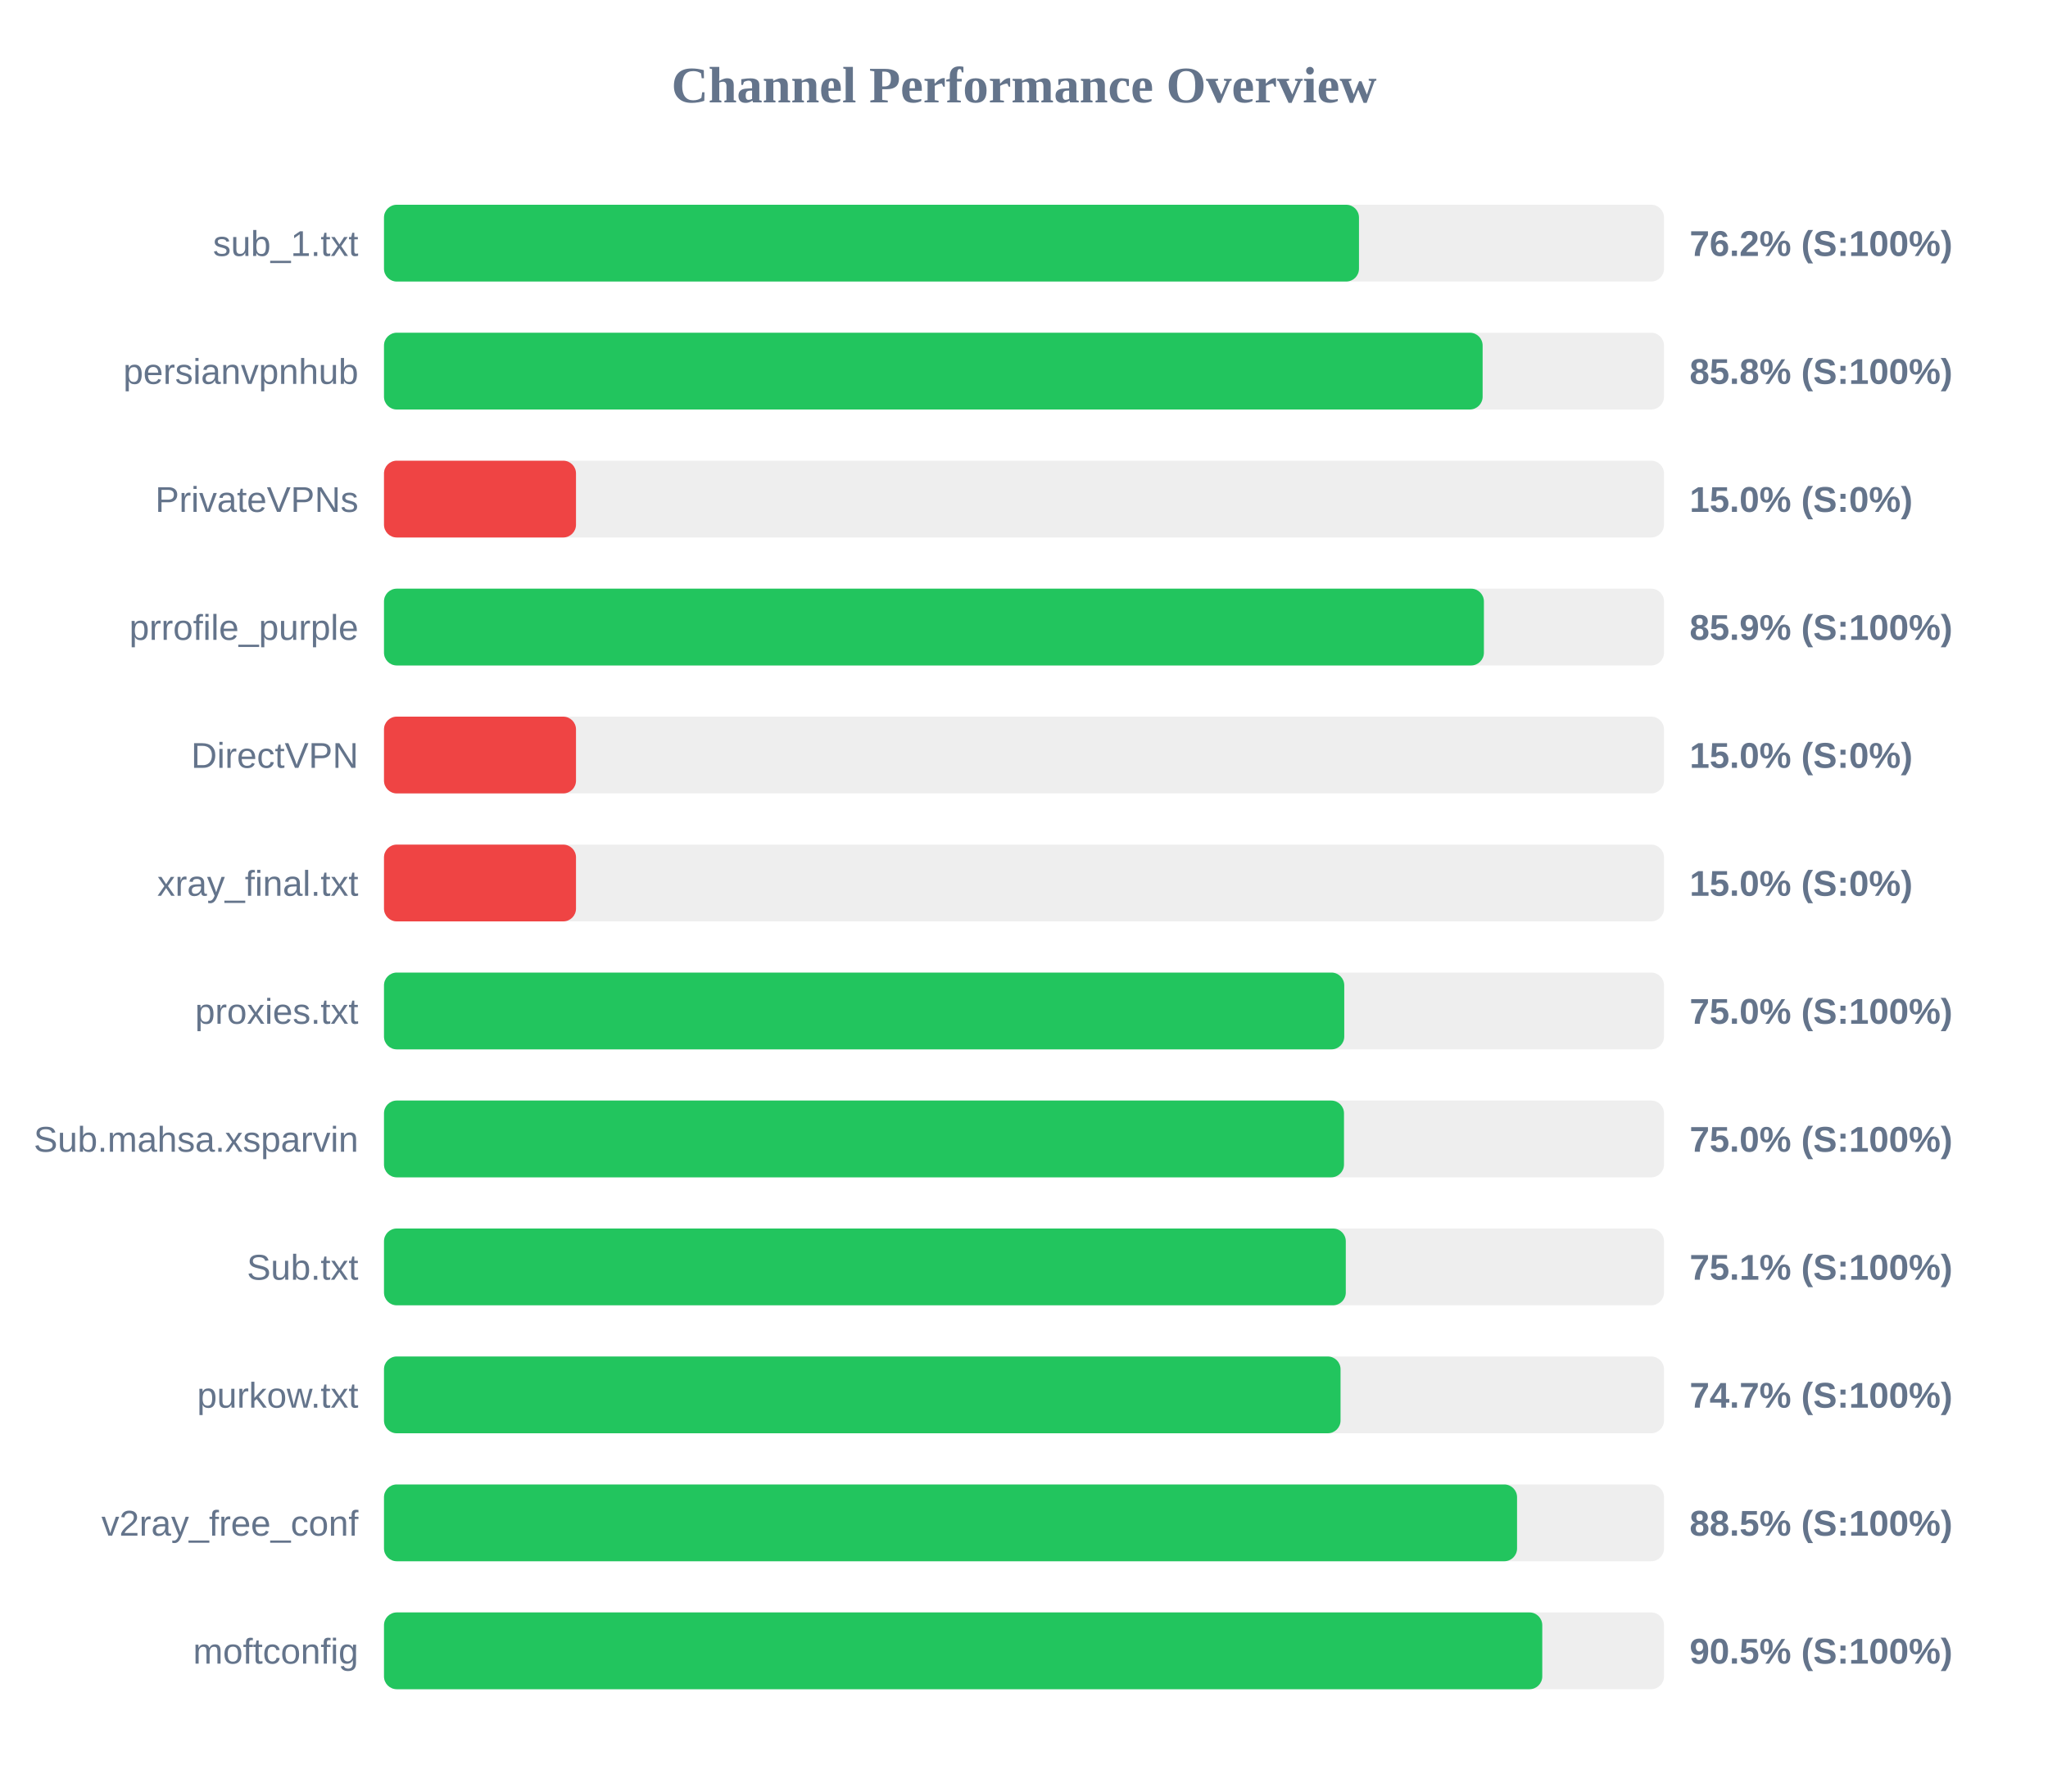
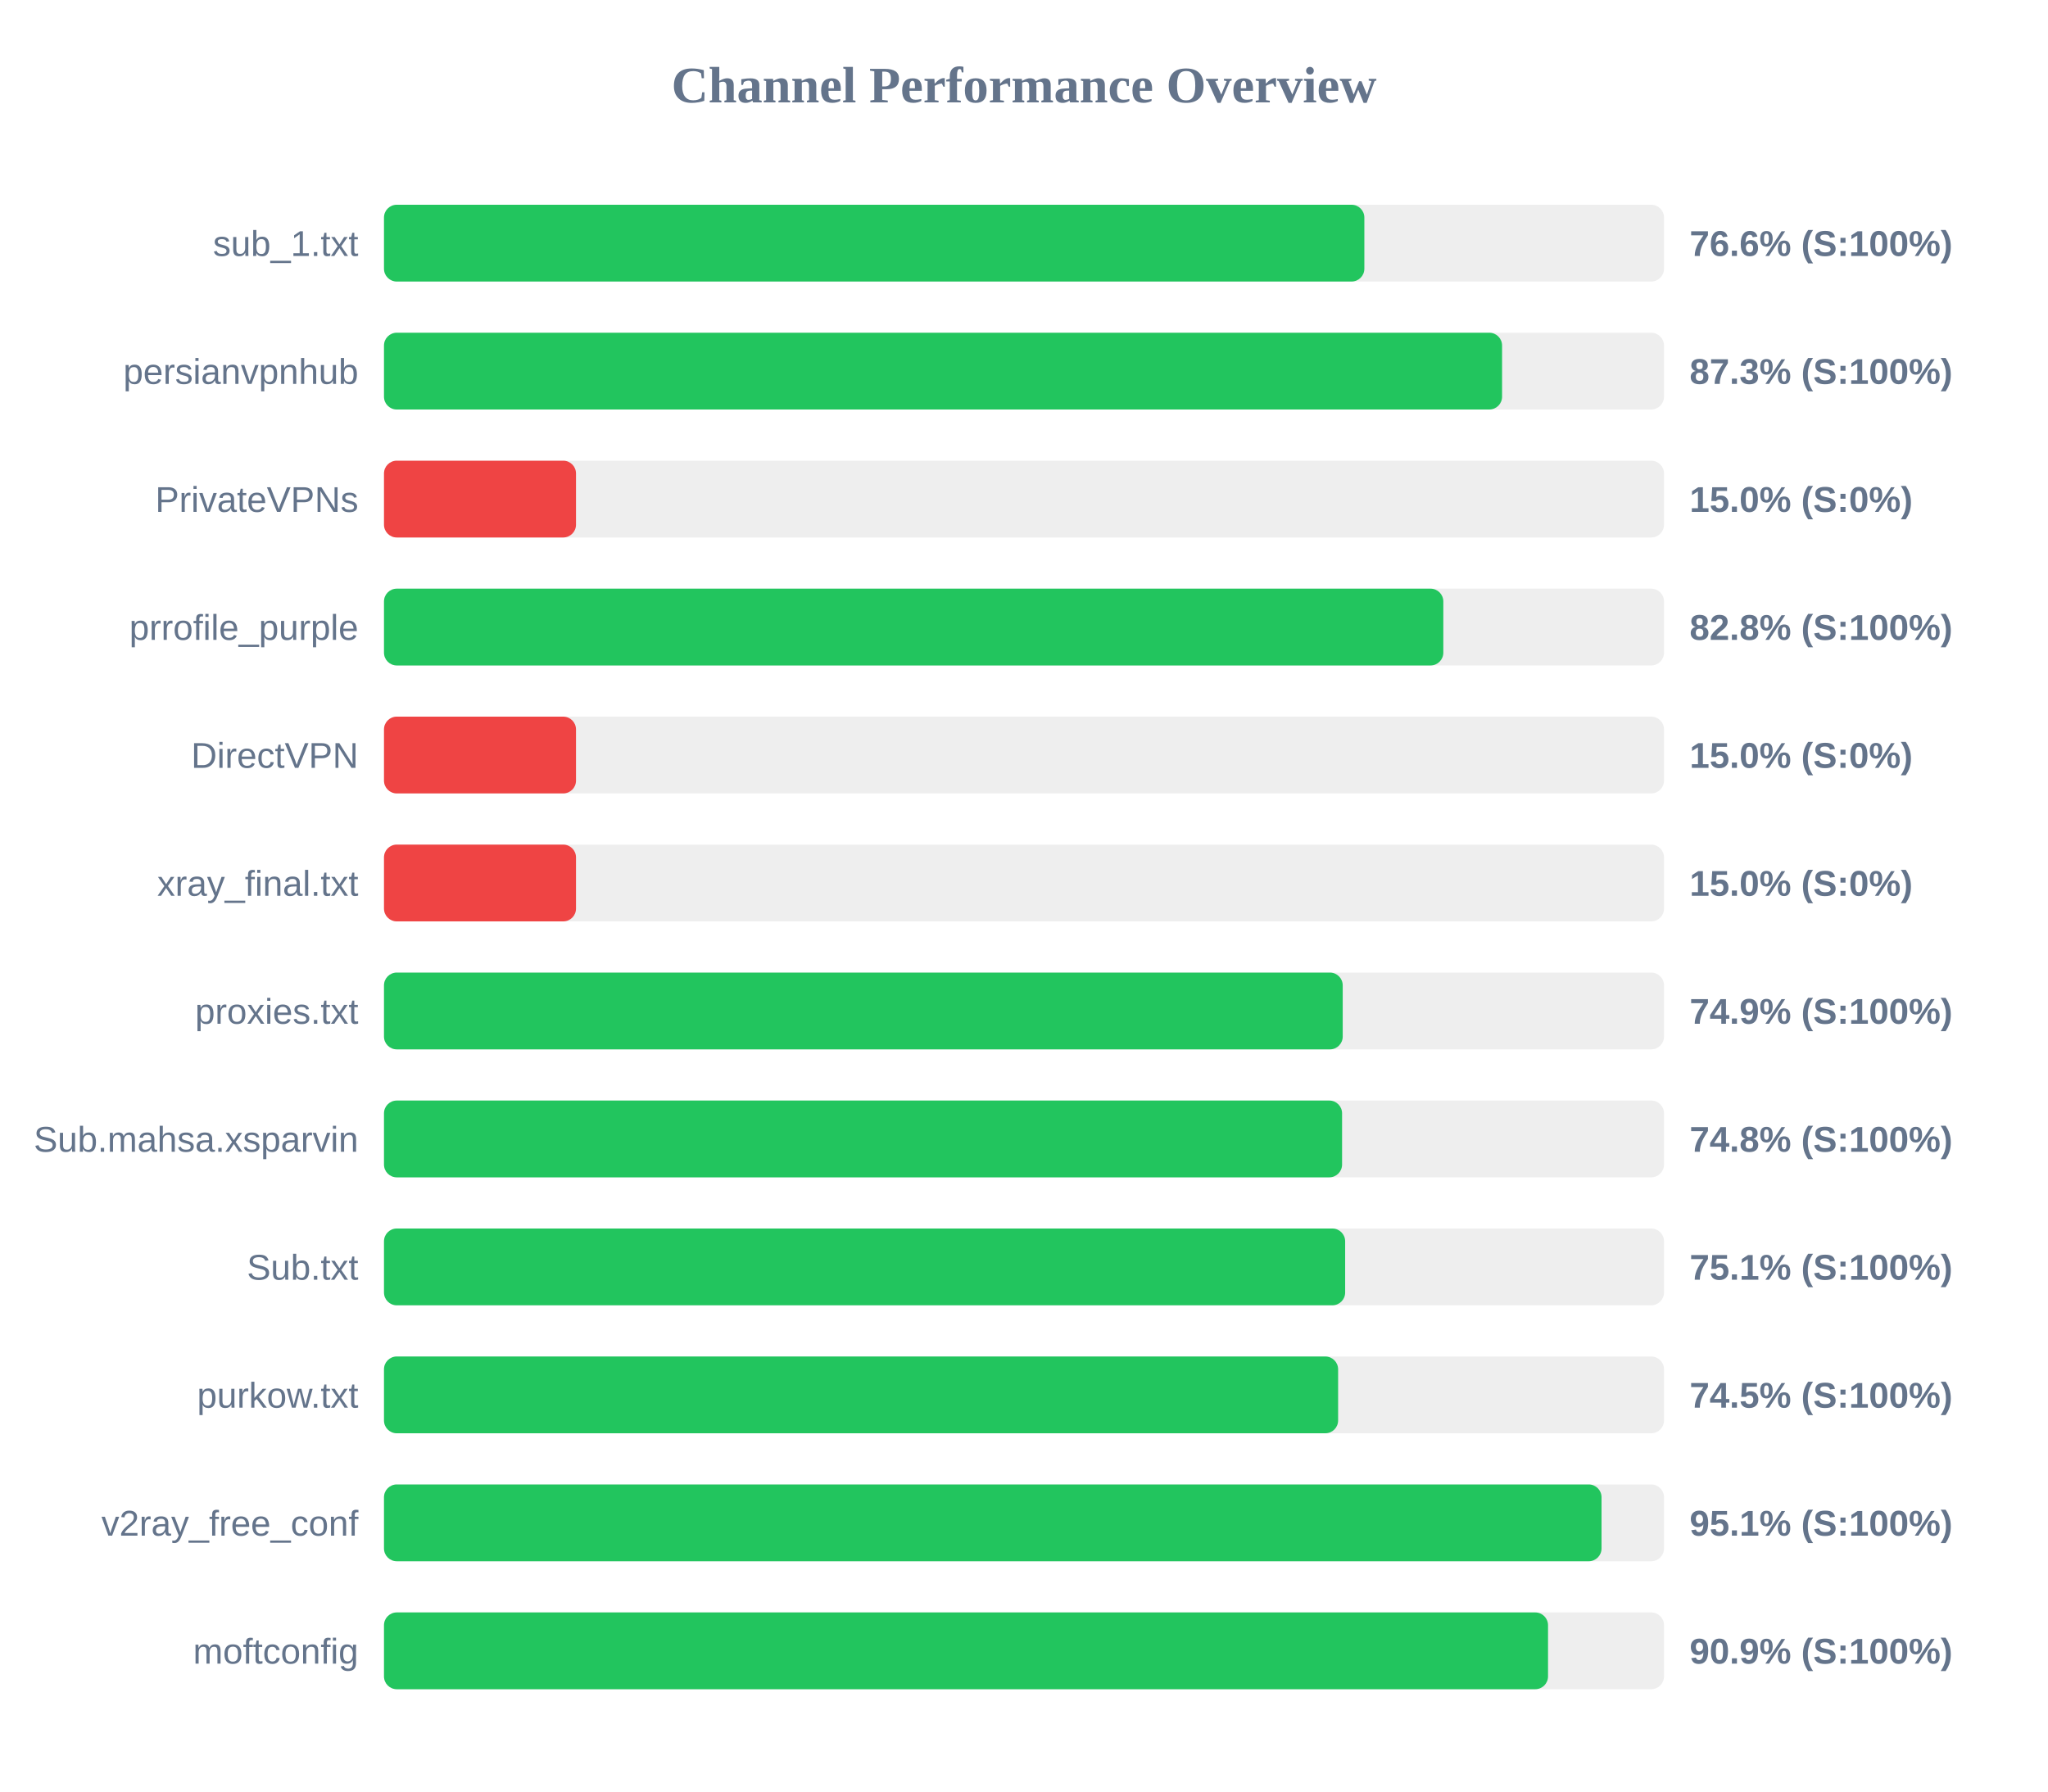
<svg xmlns="http://www.w3.org/2000/svg" width="800" height="700" version="1.1">
  <style>
        .row { font: 14px Arial; fill: #64748b; }
        .score { font: bold 14px Arial; fill: #64748b; }
    </style>
  <text x="400" y="40" text-anchor="middle" font-size="20px" font-weight="bold" fill="#64748b">Channel Performance Overview</text>
  <rect x="150" y="80" width="500" height="30" fill="#eee" rx="5" />
-   <rect x="150" y="80" width="380.85" height="30" fill="#22c55e" rx="5" />
+   <rect x="150" y="80" width="382.95" height="30" fill="#22c55e" rx="5" />
  <text x="140" y="100" text-anchor="end" class="row">sub_1.txt</text>
-   <text x="660" y="100" text-anchor="start" class="score">76.2% (S:100%)</text>
+   <text x="660" y="100" text-anchor="start" class="score">76.6% (S:100%)</text>
  <rect x="150" y="130" width="500" height="30" fill="#eee" rx="5" />
-   <rect x="150" y="130" width="429.15" height="30" fill="#22c55e" rx="5" />
+   <rect x="150" y="130" width="436.75" height="30" fill="#22c55e" rx="5" />
  <text x="140" y="150" text-anchor="end" class="row">persianvpnhub</text>
-   <text x="660" y="150" text-anchor="start" class="score">85.8% (S:100%)</text>
+   <text x="660" y="150" text-anchor="start" class="score">87.3% (S:100%)</text>
  <rect x="150" y="180" width="500" height="30" fill="#eee" rx="5" />
  <rect x="150" y="180" width="75.0" height="30" fill="#ef4444" rx="5" />
  <text x="140" y="200" text-anchor="end" class="row">PrivateVPNs</text>
  <text x="660" y="200" text-anchor="start" class="score">15.0% (S:0%)</text>
  <rect x="150" y="230" width="500" height="30" fill="#eee" rx="5" />
-   <rect x="150" y="230" width="429.65" height="30" fill="#22c55e" rx="5" />
+   <rect x="150" y="230" width="413.8" height="30" fill="#22c55e" rx="5" />
  <text x="140" y="250" text-anchor="end" class="row">prrofile_purple</text>
-   <text x="660" y="250" text-anchor="start" class="score">85.9% (S:100%)</text>
+   <text x="660" y="250" text-anchor="start" class="score">82.8% (S:100%)</text>
  <rect x="150" y="280" width="500" height="30" fill="#eee" rx="5" />
  <rect x="150" y="280" width="75.0" height="30" fill="#ef4444" rx="5" />
  <text x="140" y="300" text-anchor="end" class="row">DirectVPN</text>
  <text x="660" y="300" text-anchor="start" class="score">15.0% (S:0%)</text>
  <rect x="150" y="330" width="500" height="30" fill="#eee" rx="5" />
  <rect x="150" y="330" width="75.0" height="30" fill="#ef4444" rx="5" />
  <text x="140" y="350" text-anchor="end" class="row">xray_final.txt</text>
  <text x="660" y="350" text-anchor="start" class="score">15.0% (S:0%)</text>
  <rect x="150" y="380" width="500" height="30" fill="#eee" rx="5" />
-   <rect x="150" y="380" width="375.1" height="30" fill="#22c55e" rx="5" />
+   <rect x="150" y="380" width="374.5" height="30" fill="#22c55e" rx="5" />
  <text x="140" y="400" text-anchor="end" class="row">proxies.txt</text>
-   <text x="660" y="400" text-anchor="start" class="score">75.0% (S:100%)</text>
+   <text x="660" y="400" text-anchor="start" class="score">74.9% (S:100%)</text>
  <rect x="150" y="430" width="500" height="30" fill="#eee" rx="5" />
-   <rect x="150" y="430" width="375.0" height="30" fill="#22c55e" rx="5" />
+   <rect x="150" y="430" width="374.25" height="30" fill="#22c55e" rx="5" />
  <text x="140" y="450" text-anchor="end" class="row">Sub.mahsa.xsparvin</text>
-   <text x="660" y="450" text-anchor="start" class="score">75.0% (S:100%)</text>
+   <text x="660" y="450" text-anchor="start" class="score">74.8% (S:100%)</text>
  <rect x="150" y="480" width="500" height="30" fill="#eee" rx="5" />
-   <rect x="150" y="480" width="375.7" height="30" fill="#22c55e" rx="5" />
+   <rect x="150" y="480" width="375.45" height="30" fill="#22c55e" rx="5" />
  <text x="140" y="500" text-anchor="end" class="row">Sub.txt</text>
  <text x="660" y="500" text-anchor="start" class="score">75.1% (S:100%)</text>
  <rect x="150" y="530" width="500" height="30" fill="#eee" rx="5" />
-   <rect x="150" y="530" width="373.65" height="30" fill="#22c55e" rx="5" />
+   <rect x="150" y="530" width="372.7" height="30" fill="#22c55e" rx="5" />
  <text x="140" y="550" text-anchor="end" class="row">purkow.txt</text>
-   <text x="660" y="550" text-anchor="start" class="score">74.7% (S:100%)</text>
+   <text x="660" y="550" text-anchor="start" class="score">74.5% (S:100%)</text>
  <rect x="150" y="580" width="500" height="30" fill="#eee" rx="5" />
-   <rect x="150" y="580" width="442.6" height="30" fill="#22c55e" rx="5" />
+   <rect x="150" y="580" width="475.6" height="30" fill="#22c55e" rx="5" />
  <text x="140" y="600" text-anchor="end" class="row">v2ray_free_conf</text>
-   <text x="660" y="600" text-anchor="start" class="score">88.5% (S:100%)</text>
+   <text x="660" y="600" text-anchor="start" class="score">95.1% (S:100%)</text>
  <rect x="150" y="630" width="500" height="30" fill="#eee" rx="5" />
-   <rect x="150" y="630" width="452.45" height="30" fill="#22c55e" rx="5" />
+   <rect x="150" y="630" width="454.7" height="30" fill="#22c55e" rx="5" />
  <text x="140" y="650" text-anchor="end" class="row">moftconfig</text>
-   <text x="660" y="650" text-anchor="start" class="score">90.5% (S:100%)</text>
+   <text x="660" y="650" text-anchor="start" class="score">90.9% (S:100%)</text>
</svg>
